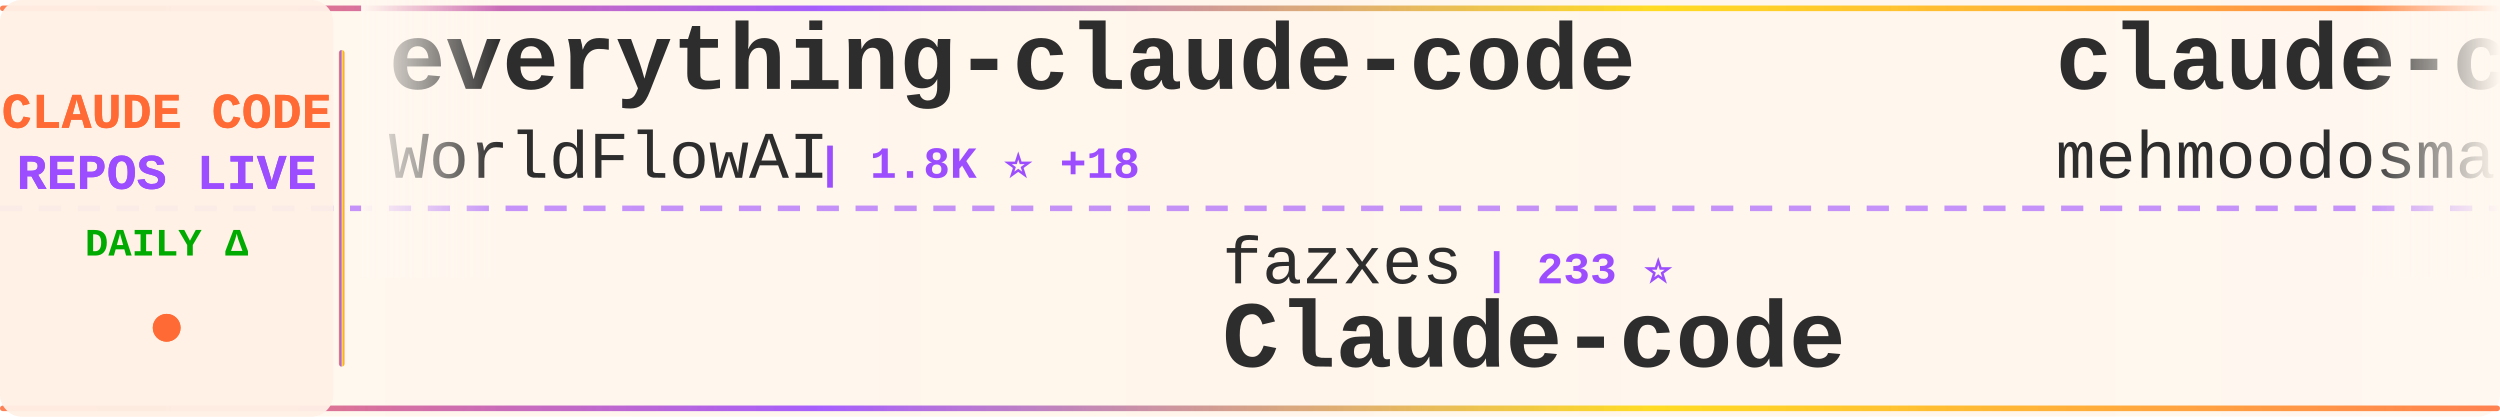
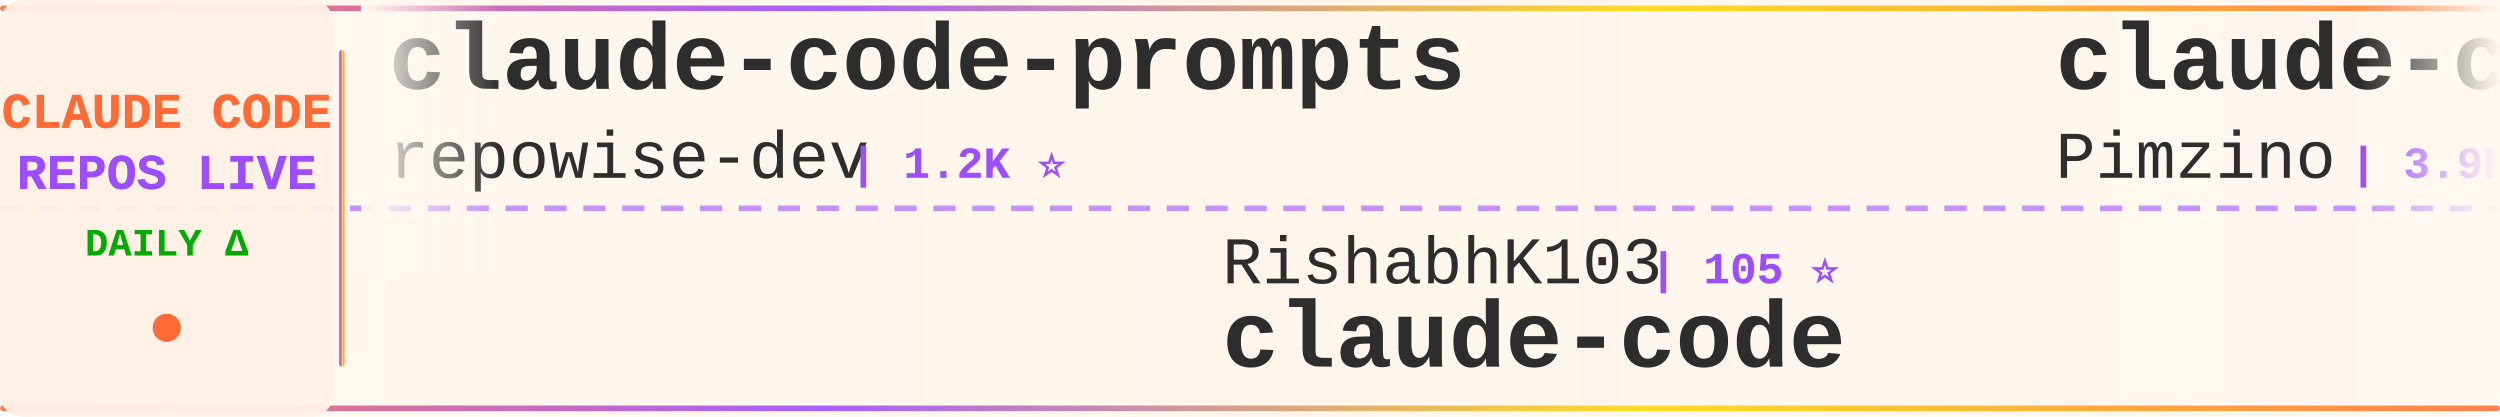
<svg xmlns="http://www.w3.org/2000/svg" width="900" height="150">
  <defs>
    <linearGradient id="tickerBg" x1="0%" y1="0%" x2="100%" y2="0%">
      <stop offset="0%" style="stop-color:#fff8f0;stop-opacity:0.98" />
      <stop offset="50%" style="stop-color:#fff5eb;stop-opacity:1" />
      <stop offset="100%" style="stop-color:#fff8f0;stop-opacity:0.98" />
    </linearGradient>
    <linearGradient id="borderGrad" x1="0%" y1="0%" x2="100%" y2="0%">
      <stop offset="0%" style="stop-color:#FF6B35;stop-opacity:0.85">
        <animate attributeName="stop-opacity" values="0.85;1;0.85" dur="2s" repeatCount="indefinite" />
      </stop>
      <stop offset="33%" style="stop-color:#9C4EFF;stop-opacity:0.9">
        <animate attributeName="stop-opacity" values="0.9;1;0.9" dur="2.2s" repeatCount="indefinite" />
      </stop>
      <stop offset="66%" style="stop-color:#FFD700;stop-opacity:0.85">
        <animate attributeName="stop-opacity" values="0.85;1;0.85" dur="1.8s" repeatCount="indefinite" />
      </stop>
      <stop offset="100%" style="stop-color:#FF6B35;stop-opacity:0.85">
        <animate attributeName="stop-opacity" values="0.85;1;0.85" dur="2s" repeatCount="indefinite" />
      </stop>
    </linearGradient>
    <filter id="textGlow">
      <feGaussianBlur stdDeviation="0.15" result="coloredBlur" />
      <feMerge>
        <feMergeNode in="coloredBlur" />
        <feMergeNode in="SourceGraphic" />
      </feMerge>
    </filter>
    <filter id="metricGlow">
      <feGaussianBlur stdDeviation="0.2" result="coloredBlur" />
      <feMerge>
        <feMergeNode in="coloredBlur" />
        <feMergeNode in="SourceGraphic" />
      </feMerge>
    </filter>
    <linearGradient id="leftFade" x1="0%" y1="0%" x2="100%" y2="0%">
      <stop offset="0%" style="stop-color:#fff8f0;stop-opacity:1" />
      <stop offset="100%" style="stop-color:#fff8f0;stop-opacity:0" />
    </linearGradient>
    <linearGradient id="rightFade" x1="0%" y1="0%" x2="100%" y2="0%">
      <stop offset="0%" style="stop-color:#fff8f0;stop-opacity:0" />
      <stop offset="100%" style="stop-color:#fff8f0;stop-opacity:1" />
    </linearGradient>
  </defs>
  <rect width="900" height="150" fill="url(#tickerBg)" rx="8" />
  <rect x="0" y="2" width="900" height="2" fill="url(#borderGrad)" rx="1" />
  <rect x="0" y="146" width="900" height="2" fill="url(#borderGrad)" rx="1" />
  <line x1="0" y1="75" x2="900" y2="75" stroke="#9C4EFF" stroke-width="2" stroke-dasharray="8 6" opacity="0.6" />
  <rect x="0" y="0" width="120" height="150" fill="#fff0e6" opacity="0.95" rx="8" />
  <text x="60" y="46" font-family="'Courier New', monospace" font-size="18" font-weight="bold" fill="#FF6B35" text-anchor="middle" filter="url(#textGlow)">
    CLAUDE CODE
  </text>
  <text x="60" y="68" font-family="'Courier New', monospace" font-size="18" font-weight="bold" fill="#9C4EFF" text-anchor="middle" filter="url(#textGlow)">
    REPOS LIVE
  </text>
  <text x="60" y="92" font-family="'Courier New', monospace" font-size="14" font-weight="bold" fill="#00aa00" text-anchor="middle">
    DAILY Δ
  </text>
  <circle cx="60" cy="118" r="5" fill="#FF6B35" filter="url(#metricGlow)">
    <animate attributeName="r" values="4;6;4" dur="1.5s" repeatCount="indefinite" />
    <animate attributeName="opacity" values="0.6;1;0.6" dur="1.5s" repeatCount="indefinite" />
  </circle>
  <rect x="122" y="18" width="2" height="114" fill="url(#borderGrad)" rx="1" />
  <clipPath id="tickerClip">
    <rect x="130" y="0" width="770" height="150" />
  </clipPath>
  <g clip-path="url(#tickerClip)">
    <g id="tickerItems">
      <animateTransform attributeName="transform" attributeType="XML" type="translate" from="0 0" to="-3000 0" dur="54s" repeatCount="indefinite" />
      <g transform="translate(0, 0)">
-         <text x="140" y="32" font-family="'Courier New', monospace" font-size="34" font-weight="bold" fill="#2d2d2d">everything-claude-code</text>
-         <text x="140" y="64" font-family="'Courier New', monospace" font-size="24" font-weight="normal" fill="#2d2d2d" opacity="1.0">WorldFlowAI</text>
-         <text x="294" y="64" font-family="'Courier New', monospace" font-size="16" font-weight="bold" fill="#9C4EFF"> | 1.8K ⭐ +18</text>
+         <text x="140" y="32" font-family="'Courier New', monospace" font-size="34" font-weight="bold" fill="#2d2d2d">claude-code-prompts</text>
+         <text x="140" y="64" font-family="'Courier New', monospace" font-size="24" font-weight="normal" fill="#2d2d2d" opacity="1.0">repowise-dev</text>
+         <text x="306" y="64" font-family="'Courier New', monospace" font-size="16" font-weight="bold" fill="#9C4EFF"> | 1.2K ⭐</text>
      </g>
      <g transform="translate(300, 0)">
-         <text x="140" y="102" font-family="'Courier New', monospace" font-size="24" font-weight="normal" fill="#2d2d2d" opacity="1.0">fazxes</text>
-         <text x="234" y="102" font-family="'Courier New', monospace" font-size="16" font-weight="bold" fill="#9C4EFF"> | 233 ⭐</text>
-         <text x="140" y="132" font-family="'Courier New', monospace" font-size="34" font-weight="bold" fill="#2d2d2d">Claude-code</text>
-       </g>
-       <g transform="translate(600, 0)">
-         <text x="140" y="32" font-family="'Courier New', monospace" font-size="34" font-weight="bold" fill="#2d2d2d">claude-code</text>
-         <text x="140" y="64" font-family="'Courier New', monospace" font-size="24" font-weight="normal" fill="#2d2d2d" opacity="1.0">mehmoodosman</text>
-         <text x="306" y="64" font-family="'Courier New', monospace" font-size="16" font-weight="bold" fill="#9C4EFF"> | 173 ⭐</text>
-       </g>
-       <g transform="translate(900, 0)">
-         <text x="140" y="102" font-family="'Courier New', monospace" font-size="24" font-weight="normal" fill="#2d2d2d" opacity="1.0">sugyan</text>
-         <text x="234" y="102" font-family="'Courier New', monospace" font-size="16" font-weight="bold" fill="#9C4EFF"> | 1.1K ⭐</text>
-         <text x="140" y="132" font-family="'Courier New', monospace" font-size="34" font-weight="bold" fill="#2d2d2d">claude-code-webui</text>
-       </g>
-       <g transform="translate(1200, 0)">
-         <text x="140" y="32" font-family="'Courier New', monospace" font-size="34" font-weight="bold" fill="#2d2d2d">claude-code-action</text>
-         <text x="140" y="64" font-family="'Courier New', monospace" font-size="24" font-weight="normal" fill="#2d2d2d" opacity="1.0">anthropics</text>
-         <text x="282" y="64" font-family="'Courier New', monospace" font-size="16" font-weight="bold" fill="#9C4EFF"> | 8.7K ⭐ +4</text>
-       </g>
-       <g transform="translate(1500, 0)">
        <text x="140" y="102" font-family="'Courier New', monospace" font-size="24" font-weight="normal" fill="#2d2d2d" opacity="1.0">RishabhK103</text>
        <text x="294" y="102" font-family="'Courier New', monospace" font-size="16" font-weight="bold" fill="#9C4EFF"> | 105 ⭐</text>
        <text x="140" y="132" font-family="'Courier New', monospace" font-size="34" font-weight="bold" fill="#2d2d2d">claude-code</text>
      </g>
+       <g transform="translate(600, 0)">
+         <text x="140" y="32" font-family="'Courier New', monospace" font-size="34" font-weight="bold" fill="#2d2d2d">claude-code-spec-workflo...</text>
+         <text x="140" y="64" font-family="'Courier New', monospace" font-size="24" font-weight="normal" fill="#2d2d2d" opacity="1.0">Pimzino</text>
+         <text x="246" y="64" font-family="'Courier New', monospace" font-size="16" font-weight="bold" fill="#9C4EFF"> | 3.9K ⭐</text>
+       </g>
+       <g transform="translate(900, 0)">
+         <text x="140" y="102" font-family="'Courier New', monospace" font-size="24" font-weight="normal" fill="#2d2d2d" opacity="1.0">anthropics</text>
+         <text x="282" y="102" font-family="'Courier New', monospace" font-size="16" font-weight="bold" fill="#9C4EFF"> | 959 ⭐</text>
+         <text x="140" y="132" font-family="'Courier New', monospace" font-size="34" font-weight="bold" fill="#2d2d2d">claude-code-base-action</text>
+       </g>
+       <g transform="translate(1200, 0)">
+         <text x="140" y="32" font-family="'Courier New', monospace" font-size="34" font-weight="bold" fill="#2d2d2d">claude-code</text>
+         <text x="140" y="64" font-family="'Courier New', monospace" font-size="24" font-weight="normal" fill="#2d2d2d" opacity="1.0">tanbiralam</text>
+         <text x="282" y="64" font-family="'Courier New', monospace" font-size="16" font-weight="bold" fill="#9C4EFF"> | 2.2K ⭐ +1</text>
+       </g>
+       <g transform="translate(1500, 0)">
+         <text x="140" y="102" font-family="'Courier New', monospace" font-size="24" font-weight="normal" fill="#2d2d2d" opacity="1.0">lorryjovens-hub</text>
+         <text x="342" y="102" font-family="'Courier New', monospace" font-size="16" font-weight="bold" fill="#9C4EFF"> | 1.7K ⭐ -1</text>
+         <text x="140" y="132" font-family="'Courier New', monospace" font-size="34" font-weight="bold" fill="#2d2d2d">claude-code-rust</text>
+       </g>
      <g transform="translate(1800, 0)">
        <text x="140" y="32" font-family="'Courier New', monospace" font-size="34" font-weight="bold" fill="#2d2d2d">claude-code</text>
-         <text x="140" y="64" font-family="'Courier New', monospace" font-size="24" font-weight="normal" fill="#2d2d2d" opacity="1.0">jarmuine</text>
-         <text x="258" y="64" font-family="'Courier New', monospace" font-size="16" font-weight="bold" fill="#9C4EFF"> | 2.3K ⭐ +2</text>
+         <text x="140" y="64" font-family="'Courier New', monospace" font-size="24" font-weight="normal" fill="#2d2d2d" opacity="1.0">VineeTagarwaL-code</text>
+         <text x="378" y="64" font-family="'Courier New', monospace" font-size="16" font-weight="bold" fill="#9C4EFF"> | 274 ⭐</text>
      </g>
      <g transform="translate(2100, 0)">
-         <text x="140" y="102" font-family="'Courier New', monospace" font-size="24" font-weight="normal" fill="#2d2d2d" opacity="1.0">repowise-dev</text>
-         <text x="306" y="102" font-family="'Courier New', monospace" font-size="16" font-weight="bold" fill="#9C4EFF"> | 1.2K ⭐</text>
-         <text x="140" y="132" font-family="'Courier New', monospace" font-size="34" font-weight="bold" fill="#2d2d2d">claude-code-prompts</text>
+         <text x="140" y="102" font-family="'Courier New', monospace" font-size="24" font-weight="normal" fill="#2d2d2d" opacity="1.0">Alishahryar1</text>
+         <text x="306" y="102" font-family="'Courier New', monospace" font-size="16" font-weight="bold" fill="#9C4EFF"> | 51.2K ⭐ +52</text>
+         <text x="140" y="132" font-family="'Courier New', monospace" font-size="34" font-weight="bold" fill="#2d2d2d">free-claude-code</text>
      </g>
      <g transform="translate(2400, 0)">
-         <text x="140" y="32" font-family="'Courier New', monospace" font-size="34" font-weight="bold" fill="#2d2d2d">claude-code-rev</text>
-         <text x="140" y="64" font-family="'Courier New', monospace" font-size="24" font-weight="normal" fill="#2d2d2d" opacity="1.0">oboard</text>
-         <text x="234" y="64" font-family="'Courier New', monospace" font-size="16" font-weight="bold" fill="#9C4EFF"> | 3.3K ⭐ +1</text>
+         <text x="140" y="32" font-family="'Courier New', monospace" font-size="34" font-weight="bold" fill="#2d2d2d">ralph-claude-code</text>
+         <text x="140" y="64" font-family="'Courier New', monospace" font-size="24" font-weight="normal" fill="#2d2d2d" opacity="1.0">frankbria</text>
+         <text x="270" y="64" font-family="'Courier New', monospace" font-size="16" font-weight="bold" fill="#9C4EFF"> | 9.6K ⭐ +1</text>
      </g>
      <g transform="translate(2700, 0)">
-         <text x="140" y="102" font-family="'Courier New', monospace" font-size="24" font-weight="normal" fill="#2d2d2d" opacity="1.0">pedrohcgs</text>
-         <text x="270" y="102" font-family="'Courier New', monospace" font-size="16" font-weight="bold" fill="#9C4EFF"> | 1.5K ⭐ +3</text>
-         <text x="140" y="132" font-family="'Courier New', monospace" font-size="34" font-weight="bold" fill="#2d2d2d">claude-code-my-workflow</text>
+         <text x="140" y="102" font-family="'Courier New', monospace" font-size="24" font-weight="normal" fill="#2d2d2d" opacity="1.0">centminmod</text>
+         <text x="282" y="102" font-family="'Courier New', monospace" font-size="16" font-weight="bold" fill="#9C4EFF"> | 2.6K ⭐</text>
+         <text x="140" y="132" font-family="'Courier New', monospace" font-size="34" font-weight="bold" fill="#2d2d2d">my-claude-code-setup</text>
      </g>
      <g transform="translate(3000, 0)">
-         <text x="140" y="32" font-family="'Courier New', monospace" font-size="34" font-weight="bold" fill="#2d2d2d">everything-claude-code</text>
-         <text x="140" y="64" font-family="'Courier New', monospace" font-size="24" font-weight="normal" fill="#2d2d2d" opacity="1.0">WorldFlowAI</text>
-         <text x="294" y="64" font-family="'Courier New', monospace" font-size="16" font-weight="bold" fill="#9C4EFF"> | 1.8K ⭐ +18</text>
+         <text x="140" y="32" font-family="'Courier New', monospace" font-size="34" font-weight="bold" fill="#2d2d2d">claude-code-prompts</text>
+         <text x="140" y="64" font-family="'Courier New', monospace" font-size="24" font-weight="normal" fill="#2d2d2d" opacity="1.0">repowise-dev</text>
+         <text x="306" y="64" font-family="'Courier New', monospace" font-size="16" font-weight="bold" fill="#9C4EFF"> | 1.2K ⭐</text>
      </g>
      <g transform="translate(3300, 0)">
-         <text x="140" y="102" font-family="'Courier New', monospace" font-size="24" font-weight="normal" fill="#2d2d2d" opacity="1.0">fazxes</text>
-         <text x="234" y="102" font-family="'Courier New', monospace" font-size="16" font-weight="bold" fill="#9C4EFF"> | 233 ⭐</text>
-         <text x="140" y="132" font-family="'Courier New', monospace" font-size="34" font-weight="bold" fill="#2d2d2d">Claude-code</text>
+         <text x="140" y="102" font-family="'Courier New', monospace" font-size="24" font-weight="normal" fill="#2d2d2d" opacity="1.0">RishabhK103</text>
+         <text x="294" y="102" font-family="'Courier New', monospace" font-size="16" font-weight="bold" fill="#9C4EFF"> | 105 ⭐</text>
+         <text x="140" y="132" font-family="'Courier New', monospace" font-size="34" font-weight="bold" fill="#2d2d2d">claude-code</text>
      </g>
      <g transform="translate(3600, 0)">
-         <text x="140" y="32" font-family="'Courier New', monospace" font-size="34" font-weight="bold" fill="#2d2d2d">claude-code</text>
-         <text x="140" y="64" font-family="'Courier New', monospace" font-size="24" font-weight="normal" fill="#2d2d2d" opacity="1.0">mehmoodosman</text>
-         <text x="306" y="64" font-family="'Courier New', monospace" font-size="16" font-weight="bold" fill="#9C4EFF"> | 173 ⭐</text>
+         <text x="140" y="32" font-family="'Courier New', monospace" font-size="34" font-weight="bold" fill="#2d2d2d">claude-code-spec-workflo...</text>
+         <text x="140" y="64" font-family="'Courier New', monospace" font-size="24" font-weight="normal" fill="#2d2d2d" opacity="1.0">Pimzino</text>
+         <text x="246" y="64" font-family="'Courier New', monospace" font-size="16" font-weight="bold" fill="#9C4EFF"> | 3.9K ⭐</text>
      </g>
      <g transform="translate(3900, 0)">
-         <text x="140" y="102" font-family="'Courier New', monospace" font-size="24" font-weight="normal" fill="#2d2d2d" opacity="1.0">sugyan</text>
-         <text x="234" y="102" font-family="'Courier New', monospace" font-size="16" font-weight="bold" fill="#9C4EFF"> | 1.1K ⭐</text>
-         <text x="140" y="132" font-family="'Courier New', monospace" font-size="34" font-weight="bold" fill="#2d2d2d">claude-code-webui</text>
+         <text x="140" y="102" font-family="'Courier New', monospace" font-size="24" font-weight="normal" fill="#2d2d2d" opacity="1.0">anthropics</text>
+         <text x="282" y="102" font-family="'Courier New', monospace" font-size="16" font-weight="bold" fill="#9C4EFF"> | 959 ⭐</text>
+         <text x="140" y="132" font-family="'Courier New', monospace" font-size="34" font-weight="bold" fill="#2d2d2d">claude-code-base-action</text>
      </g>
    </g>
  </g>
  <rect x="130" y="0" width="50" height="100" fill="url(#leftFade)" />
  <rect x="850" y="0" width="50" height="100" fill="url(#rightFade)" />
</svg>
